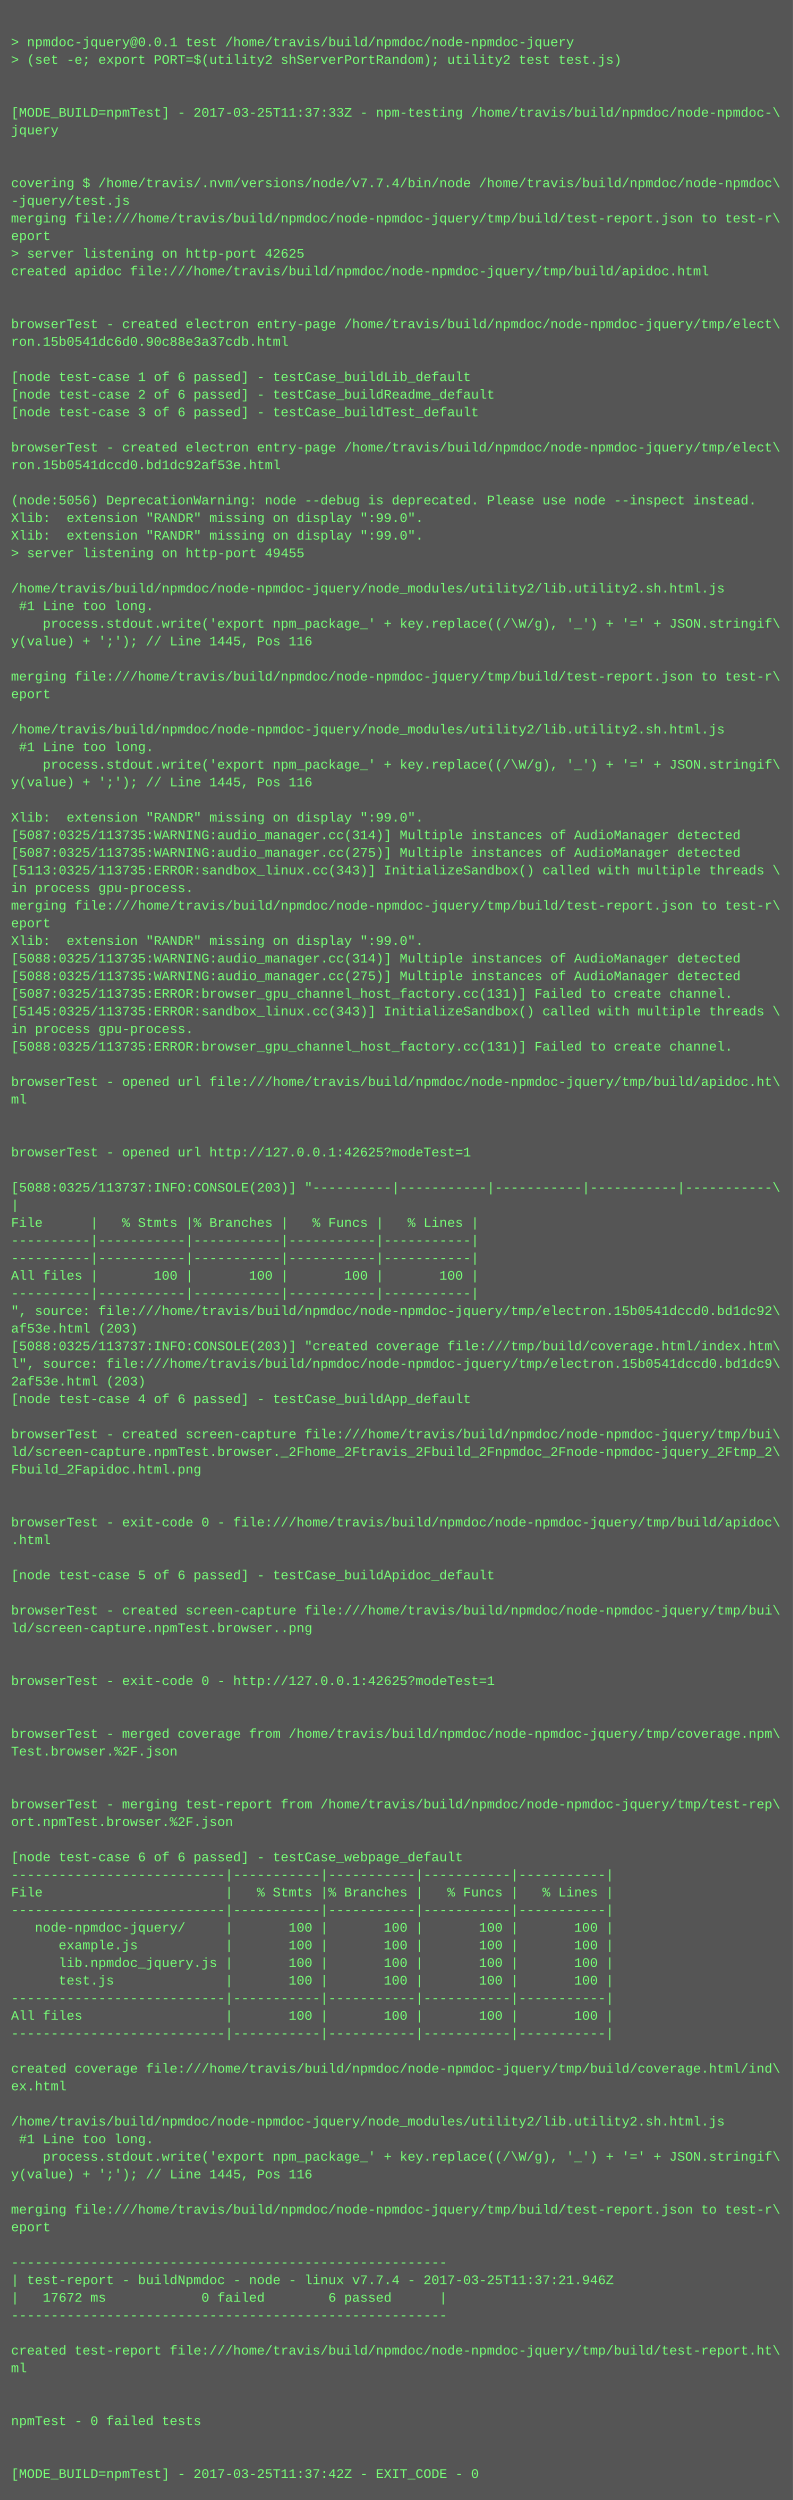
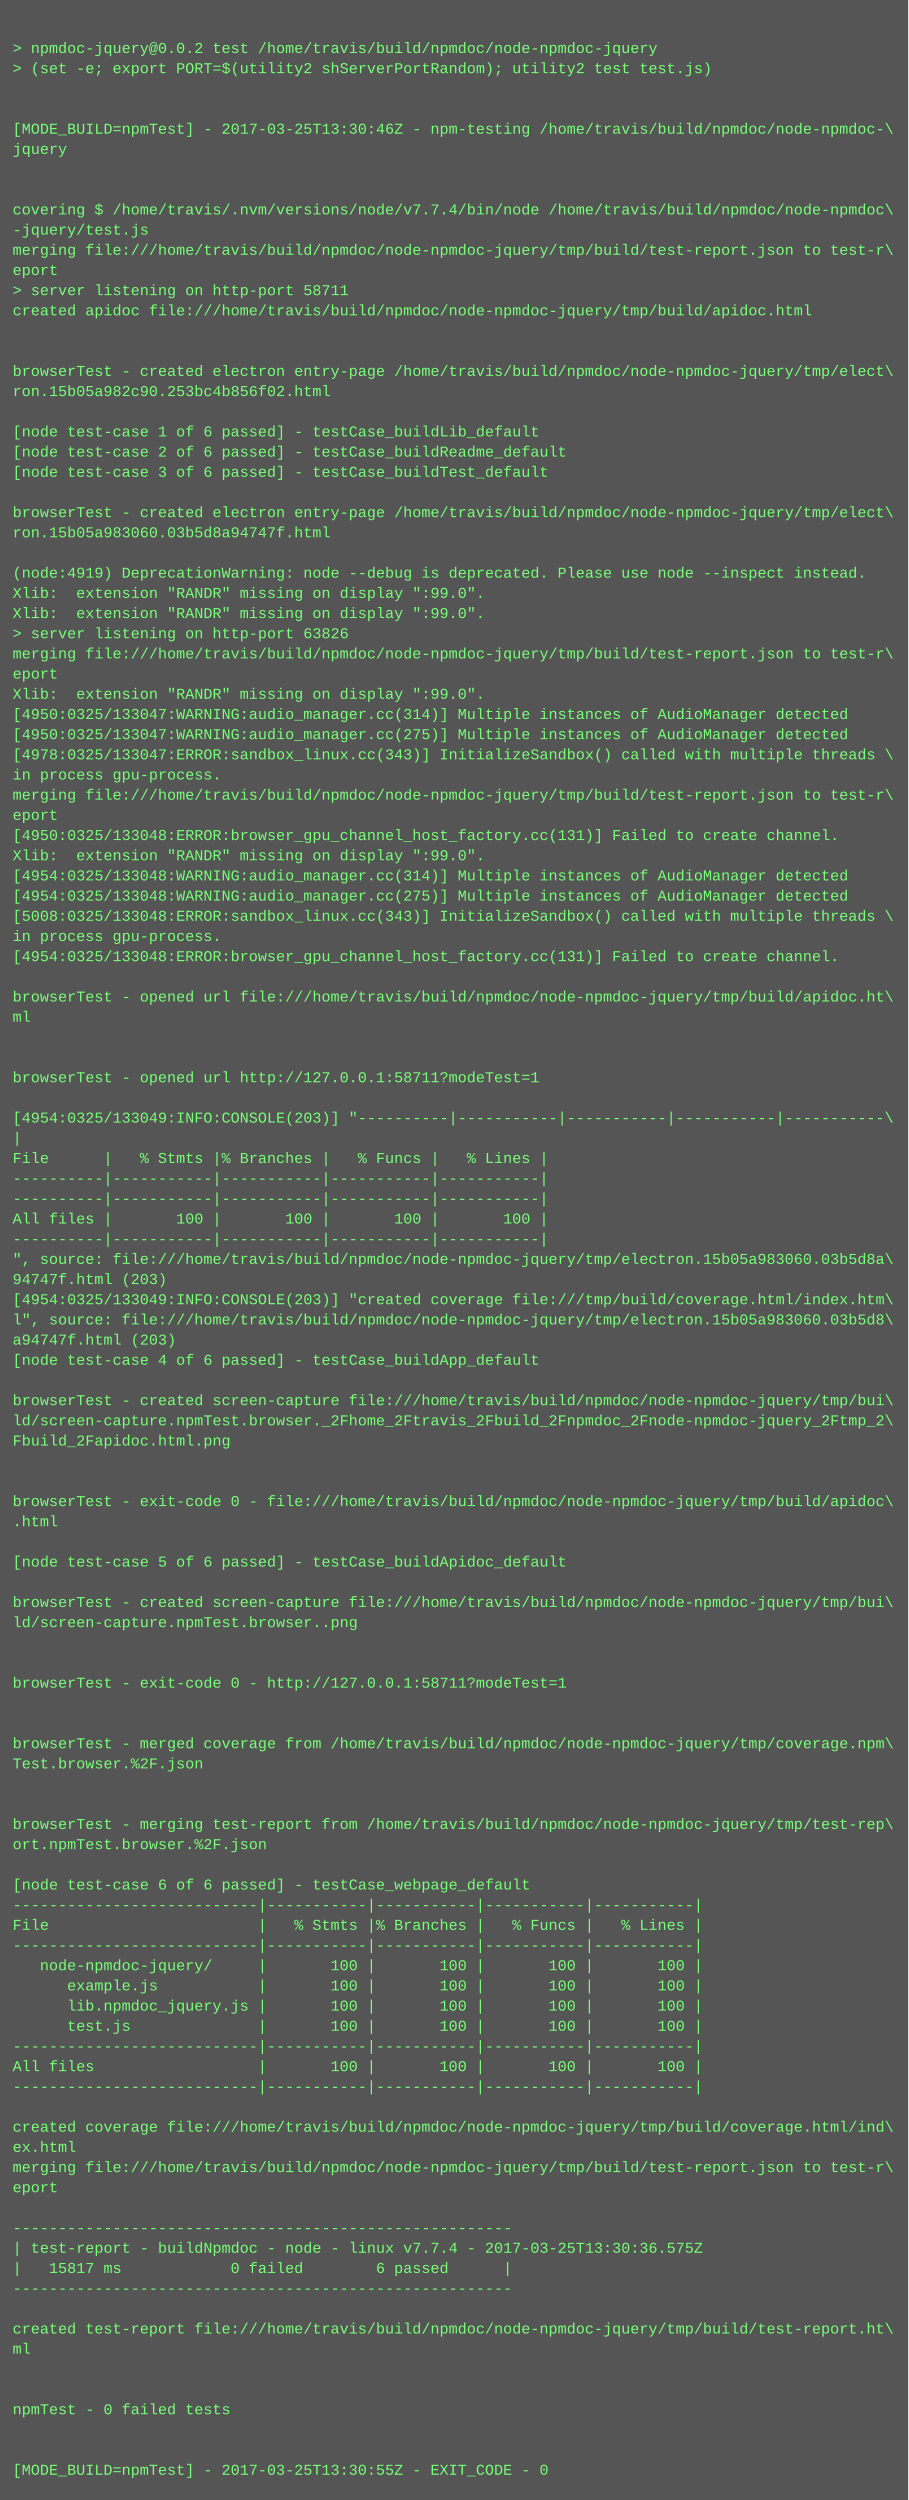
- <svg xmlns="http://www.w3.org/2000/svg" height="2270" width="720">
-   <rect height="2270" fill="#555" width="720" />
+ <svg xmlns="http://www.w3.org/2000/svg" height="1982" width="720">
+   <rect height="1982" fill="#555" width="720" />
  <text fill="#7f7" font-family="Courier New" font-size="12" xml:space="preserve">
    <tspan x="10" y="26" />
-     <tspan x="10" y="42">&gt; npmdoc-jquery@0.0.1 test /home/travis/build/npmdoc/node-npmdoc-jquery</tspan>
+     <tspan x="10" y="42">&gt; npmdoc-jquery@0.0.2 test /home/travis/build/npmdoc/node-npmdoc-jquery</tspan>
    <tspan x="10" y="58">&gt; (set -e; export PORT=$(utility2 shServerPortRandom); utility2 test test.js)</tspan>
    <tspan x="10" y="74" />
    <tspan x="10" y="90" />
-     <tspan x="10" y="106">[MODE_BUILD=npmTest] - 2017-03-25T11:37:33Z - npm-testing /home/travis/build/npmdoc/node-npmdoc-\</tspan>
+     <tspan x="10" y="106">[MODE_BUILD=npmTest] - 2017-03-25T13:30:46Z - npm-testing /home/travis/build/npmdoc/node-npmdoc-\</tspan>
    <tspan x="10" y="122">jquery</tspan>
    <tspan x="10" y="138" />
    <tspan x="10" y="154" />
    <tspan x="10" y="170">covering $ /home/travis/.nvm/versions/node/v7.7.4/bin/node /home/travis/build/npmdoc/node-npmdoc\</tspan>
    <tspan x="10" y="186">-jquery/test.js</tspan>
    <tspan x="10" y="202">merging file:///home/travis/build/npmdoc/node-npmdoc-jquery/tmp/build/test-report.json to test-r\</tspan>
    <tspan x="10" y="218">eport</tspan>
-     <tspan x="10" y="234">&gt; server listening on http-port 42625</tspan>
+     <tspan x="10" y="234">&gt; server listening on http-port 58711</tspan>
    <tspan x="10" y="250">created apidoc file:///home/travis/build/npmdoc/node-npmdoc-jquery/tmp/build/apidoc.html</tspan>
    <tspan x="10" y="266" />
    <tspan x="10" y="282" />
    <tspan x="10" y="298">browserTest - created electron entry-page /home/travis/build/npmdoc/node-npmdoc-jquery/tmp/elect\</tspan>
-     <tspan x="10" y="314">ron.15b0541dc6d0.90c88e3a37cdb.html</tspan>
+     <tspan x="10" y="314">ron.15b05a982c90.253bc4b856f02.html</tspan>
    <tspan x="10" y="330" />
    <tspan x="10" y="346">[node test-case 1 of 6 passed] - testCase_buildLib_default</tspan>
    <tspan x="10" y="362">[node test-case 2 of 6 passed] - testCase_buildReadme_default</tspan>
    <tspan x="10" y="378">[node test-case 3 of 6 passed] - testCase_buildTest_default</tspan>
    <tspan x="10" y="394" />
    <tspan x="10" y="410">browserTest - created electron entry-page /home/travis/build/npmdoc/node-npmdoc-jquery/tmp/elect\</tspan>
-     <tspan x="10" y="426">ron.15b0541dccd0.bd1dc92af53e.html</tspan>
+     <tspan x="10" y="426">ron.15b05a983060.03b5d8a94747f.html</tspan>
    <tspan x="10" y="442" />
-     <tspan x="10" y="458">(node:5056) DeprecationWarning: node --debug is deprecated. Please use node --inspect instead.</tspan>
+     <tspan x="10" y="458">(node:4919) DeprecationWarning: node --debug is deprecated. Please use node --inspect instead.</tspan>
    <tspan x="10" y="474">Xlib:  extension "RANDR" missing on display ":99.0".</tspan>
    <tspan x="10" y="490">Xlib:  extension "RANDR" missing on display ":99.0".</tspan>
-     <tspan x="10" y="506">&gt; server listening on http-port 49455</tspan>
-     <tspan x="10" y="522" />
-     <tspan x="10" y="538">/home/travis/build/npmdoc/node-npmdoc-jquery/node_modules/utility2/lib.utility2.sh.html.js</tspan>
-     <tspan x="10" y="554"> #1 Line too long.</tspan>
-     <tspan x="10" y="570">    process.stdout.write('export npm_package_' + key.replace((/\W/g), '_') + '=' + JSON.stringif\</tspan>
-     <tspan x="10" y="586">y(value) + ';'); // Line 1445, Pos 116</tspan>
-     <tspan x="10" y="602" />
-     <tspan x="10" y="618">merging file:///home/travis/build/npmdoc/node-npmdoc-jquery/tmp/build/test-report.json to test-r\</tspan>
-     <tspan x="10" y="634">eport</tspan>
-     <tspan x="10" y="650" />
-     <tspan x="10" y="666">/home/travis/build/npmdoc/node-npmdoc-jquery/node_modules/utility2/lib.utility2.sh.html.js</tspan>
-     <tspan x="10" y="682"> #1 Line too long.</tspan>
-     <tspan x="10" y="698">    process.stdout.write('export npm_package_' + key.replace((/\W/g), '_') + '=' + JSON.stringif\</tspan>
-     <tspan x="10" y="714">y(value) + ';'); // Line 1445, Pos 116</tspan>
-     <tspan x="10" y="730" />
-     <tspan x="10" y="746">Xlib:  extension "RANDR" missing on display ":99.0".</tspan>
-     <tspan x="10" y="762">[5087:0325/113735:WARNING:audio_manager.cc(314)] Multiple instances of AudioManager detected</tspan>
-     <tspan x="10" y="778">[5087:0325/113735:WARNING:audio_manager.cc(275)] Multiple instances of AudioManager detected</tspan>
-     <tspan x="10" y="794">[5113:0325/113735:ERROR:sandbox_linux.cc(343)] InitializeSandbox() called with multiple threads \</tspan>
-     <tspan x="10" y="810">in process gpu-process. </tspan>
-     <tspan x="10" y="826">merging file:///home/travis/build/npmdoc/node-npmdoc-jquery/tmp/build/test-report.json to test-r\</tspan>
-     <tspan x="10" y="842">eport</tspan>
-     <tspan x="10" y="858">Xlib:  extension "RANDR" missing on display ":99.0".</tspan>
-     <tspan x="10" y="874">[5088:0325/113735:WARNING:audio_manager.cc(314)] Multiple instances of AudioManager detected</tspan>
-     <tspan x="10" y="890">[5088:0325/113735:WARNING:audio_manager.cc(275)] Multiple instances of AudioManager detected</tspan>
-     <tspan x="10" y="906">[5087:0325/113735:ERROR:browser_gpu_channel_host_factory.cc(131)] Failed to create channel.</tspan>
-     <tspan x="10" y="922">[5145:0325/113735:ERROR:sandbox_linux.cc(343)] InitializeSandbox() called with multiple threads \</tspan>
-     <tspan x="10" y="938">in process gpu-process. </tspan>
-     <tspan x="10" y="954">[5088:0325/113735:ERROR:browser_gpu_channel_host_factory.cc(131)] Failed to create channel.</tspan>
-     <tspan x="10" y="970" />
-     <tspan x="10" y="986">browserTest - opened url file:///home/travis/build/npmdoc/node-npmdoc-jquery/tmp/build/apidoc.ht\</tspan>
-     <tspan x="10" y="1002">ml</tspan>
-     <tspan x="10" y="1018" />
-     <tspan x="10" y="1034" />
-     <tspan x="10" y="1050">browserTest - opened url http://127.0.0.1:42625?modeTest=1</tspan>
-     <tspan x="10" y="1066" />
-     <tspan x="10" y="1082">[5088:0325/113737:INFO:CONSOLE(203)] "----------|-----------|-----------|-----------|-----------\</tspan>
-     <tspan x="10" y="1098">|</tspan>
-     <tspan x="10" y="1114">File      |   % Stmts |% Branches |   % Funcs |   % Lines |</tspan>
-     <tspan x="10" y="1130">----------|-----------|-----------|-----------|-----------|</tspan>
-     <tspan x="10" y="1146">----------|-----------|-----------|-----------|-----------|</tspan>
-     <tspan x="10" y="1162">All files |       100 |       100 |       100 |       100 |</tspan>
-     <tspan x="10" y="1178">----------|-----------|-----------|-----------|-----------|</tspan>
-     <tspan x="10" y="1194">", source: file:///home/travis/build/npmdoc/node-npmdoc-jquery/tmp/electron.15b0541dccd0.bd1dc92\</tspan>
-     <tspan x="10" y="1210">af53e.html (203)</tspan>
-     <tspan x="10" y="1226">[5088:0325/113737:INFO:CONSOLE(203)] "created coverage file:///tmp/build/coverage.html/index.htm\</tspan>
-     <tspan x="10" y="1242">l", source: file:///home/travis/build/npmdoc/node-npmdoc-jquery/tmp/electron.15b0541dccd0.bd1dc9\</tspan>
-     <tspan x="10" y="1258">2af53e.html (203)</tspan>
-     <tspan x="10" y="1274">[node test-case 4 of 6 passed] - testCase_buildApp_default</tspan>
-     <tspan x="10" y="1290" />
-     <tspan x="10" y="1306">browserTest - created screen-capture file:///home/travis/build/npmdoc/node-npmdoc-jquery/tmp/bui\</tspan>
-     <tspan x="10" y="1322">ld/screen-capture.npmTest.browser._2Fhome_2Ftravis_2Fbuild_2Fnpmdoc_2Fnode-npmdoc-jquery_2Ftmp_2\</tspan>
-     <tspan x="10" y="1338">Fbuild_2Fapidoc.html.png</tspan>
+     <tspan x="10" y="506">&gt; server listening on http-port 63826</tspan>
+     <tspan x="10" y="522">merging file:///home/travis/build/npmdoc/node-npmdoc-jquery/tmp/build/test-report.json to test-r\</tspan>
+     <tspan x="10" y="538">eport</tspan>
+     <tspan x="10" y="554">Xlib:  extension "RANDR" missing on display ":99.0".</tspan>
+     <tspan x="10" y="570">[4950:0325/133047:WARNING:audio_manager.cc(314)] Multiple instances of AudioManager detected</tspan>
+     <tspan x="10" y="586">[4950:0325/133047:WARNING:audio_manager.cc(275)] Multiple instances of AudioManager detected</tspan>
+     <tspan x="10" y="602">[4978:0325/133047:ERROR:sandbox_linux.cc(343)] InitializeSandbox() called with multiple threads \</tspan>
+     <tspan x="10" y="618">in process gpu-process. </tspan>
+     <tspan x="10" y="634">merging file:///home/travis/build/npmdoc/node-npmdoc-jquery/tmp/build/test-report.json to test-r\</tspan>
+     <tspan x="10" y="650">eport</tspan>
+     <tspan x="10" y="666">[4950:0325/133048:ERROR:browser_gpu_channel_host_factory.cc(131)] Failed to create channel.</tspan>
+     <tspan x="10" y="682">Xlib:  extension "RANDR" missing on display ":99.0".</tspan>
+     <tspan x="10" y="698">[4954:0325/133048:WARNING:audio_manager.cc(314)] Multiple instances of AudioManager detected</tspan>
+     <tspan x="10" y="714">[4954:0325/133048:WARNING:audio_manager.cc(275)] Multiple instances of AudioManager detected</tspan>
+     <tspan x="10" y="730">[5008:0325/133048:ERROR:sandbox_linux.cc(343)] InitializeSandbox() called with multiple threads \</tspan>
+     <tspan x="10" y="746">in process gpu-process. </tspan>
+     <tspan x="10" y="762">[4954:0325/133048:ERROR:browser_gpu_channel_host_factory.cc(131)] Failed to create channel.</tspan>
+     <tspan x="10" y="778" />
+     <tspan x="10" y="794">browserTest - opened url file:///home/travis/build/npmdoc/node-npmdoc-jquery/tmp/build/apidoc.ht\</tspan>
+     <tspan x="10" y="810">ml</tspan>
+     <tspan x="10" y="826" />
+     <tspan x="10" y="842" />
+     <tspan x="10" y="858">browserTest - opened url http://127.0.0.1:58711?modeTest=1</tspan>
+     <tspan x="10" y="874" />
+     <tspan x="10" y="890">[4954:0325/133049:INFO:CONSOLE(203)] "----------|-----------|-----------|-----------|-----------\</tspan>
+     <tspan x="10" y="906">|</tspan>
+     <tspan x="10" y="922">File      |   % Stmts |% Branches |   % Funcs |   % Lines |</tspan>
+     <tspan x="10" y="938">----------|-----------|-----------|-----------|-----------|</tspan>
+     <tspan x="10" y="954">----------|-----------|-----------|-----------|-----------|</tspan>
+     <tspan x="10" y="970">All files |       100 |       100 |       100 |       100 |</tspan>
+     <tspan x="10" y="986">----------|-----------|-----------|-----------|-----------|</tspan>
+     <tspan x="10" y="1002">", source: file:///home/travis/build/npmdoc/node-npmdoc-jquery/tmp/electron.15b05a983060.03b5d8a\</tspan>
+     <tspan x="10" y="1018">94747f.html (203)</tspan>
+     <tspan x="10" y="1034">[4954:0325/133049:INFO:CONSOLE(203)] "created coverage file:///tmp/build/coverage.html/index.htm\</tspan>
+     <tspan x="10" y="1050">l", source: file:///home/travis/build/npmdoc/node-npmdoc-jquery/tmp/electron.15b05a983060.03b5d8\</tspan>
+     <tspan x="10" y="1066">a94747f.html (203)</tspan>
+     <tspan x="10" y="1082">[node test-case 4 of 6 passed] - testCase_buildApp_default</tspan>
+     <tspan x="10" y="1098" />
+     <tspan x="10" y="1114">browserTest - created screen-capture file:///home/travis/build/npmdoc/node-npmdoc-jquery/tmp/bui\</tspan>
+     <tspan x="10" y="1130">ld/screen-capture.npmTest.browser._2Fhome_2Ftravis_2Fbuild_2Fnpmdoc_2Fnode-npmdoc-jquery_2Ftmp_2\</tspan>
+     <tspan x="10" y="1146">Fbuild_2Fapidoc.html.png</tspan>
+     <tspan x="10" y="1162" />
+     <tspan x="10" y="1178" />
+     <tspan x="10" y="1194">browserTest - exit-code 0 - file:///home/travis/build/npmdoc/node-npmdoc-jquery/tmp/build/apidoc\</tspan>
+     <tspan x="10" y="1210">.html</tspan>
+     <tspan x="10" y="1226" />
+     <tspan x="10" y="1242">[node test-case 5 of 6 passed] - testCase_buildApidoc_default</tspan>
+     <tspan x="10" y="1258" />
+     <tspan x="10" y="1274">browserTest - created screen-capture file:///home/travis/build/npmdoc/node-npmdoc-jquery/tmp/bui\</tspan>
+     <tspan x="10" y="1290">ld/screen-capture.npmTest.browser..png</tspan>
+     <tspan x="10" y="1306" />
+     <tspan x="10" y="1322" />
+     <tspan x="10" y="1338">browserTest - exit-code 0 - http://127.0.0.1:58711?modeTest=1</tspan>
    <tspan x="10" y="1354" />
    <tspan x="10" y="1370" />
-     <tspan x="10" y="1386">browserTest - exit-code 0 - file:///home/travis/build/npmdoc/node-npmdoc-jquery/tmp/build/apidoc\</tspan>
-     <tspan x="10" y="1402">.html</tspan>
+     <tspan x="10" y="1386">browserTest - merged coverage from /home/travis/build/npmdoc/node-npmdoc-jquery/tmp/coverage.npm\</tspan>
+     <tspan x="10" y="1402">Test.browser.%2F.json</tspan>
    <tspan x="10" y="1418" />
-     <tspan x="10" y="1434">[node test-case 5 of 6 passed] - testCase_buildApidoc_default</tspan>
-     <tspan x="10" y="1450" />
-     <tspan x="10" y="1466">browserTest - created screen-capture file:///home/travis/build/npmdoc/node-npmdoc-jquery/tmp/bui\</tspan>
-     <tspan x="10" y="1482">ld/screen-capture.npmTest.browser..png</tspan>
-     <tspan x="10" y="1498" />
-     <tspan x="10" y="1514" />
-     <tspan x="10" y="1530">browserTest - exit-code 0 - http://127.0.0.1:42625?modeTest=1</tspan>
-     <tspan x="10" y="1546" />
-     <tspan x="10" y="1562" />
-     <tspan x="10" y="1578">browserTest - merged coverage from /home/travis/build/npmdoc/node-npmdoc-jquery/tmp/coverage.npm\</tspan>
-     <tspan x="10" y="1594">Test.browser.%2F.json</tspan>
-     <tspan x="10" y="1610" />
-     <tspan x="10" y="1626" />
-     <tspan x="10" y="1642">browserTest - merging test-report from /home/travis/build/npmdoc/node-npmdoc-jquery/tmp/test-rep\</tspan>
-     <tspan x="10" y="1658">ort.npmTest.browser.%2F.json</tspan>
+     <tspan x="10" y="1434" />
+     <tspan x="10" y="1450">browserTest - merging test-report from /home/travis/build/npmdoc/node-npmdoc-jquery/tmp/test-rep\</tspan>
+     <tspan x="10" y="1466">ort.npmTest.browser.%2F.json</tspan>
+     <tspan x="10" y="1482" />
+     <tspan x="10" y="1498">[node test-case 6 of 6 passed] - testCase_webpage_default</tspan>
+     <tspan x="10" y="1514">---------------------------|-----------|-----------|-----------|-----------|</tspan>
+     <tspan x="10" y="1530">File                       |   % Stmts |% Branches |   % Funcs |   % Lines |</tspan>
+     <tspan x="10" y="1546">---------------------------|-----------|-----------|-----------|-----------|</tspan>
+     <tspan x="10" y="1562">   node-npmdoc-jquery/     |       100 |       100 |       100 |       100 |</tspan>
+     <tspan x="10" y="1578">      example.js           |       100 |       100 |       100 |       100 |</tspan>
+     <tspan x="10" y="1594">      lib.npmdoc_jquery.js |       100 |       100 |       100 |       100 |</tspan>
+     <tspan x="10" y="1610">      test.js              |       100 |       100 |       100 |       100 |</tspan>
+     <tspan x="10" y="1626">---------------------------|-----------|-----------|-----------|-----------|</tspan>
+     <tspan x="10" y="1642">All files                  |       100 |       100 |       100 |       100 |</tspan>
+     <tspan x="10" y="1658">---------------------------|-----------|-----------|-----------|-----------|</tspan>
    <tspan x="10" y="1674" />
-     <tspan x="10" y="1690">[node test-case 6 of 6 passed] - testCase_webpage_default</tspan>
-     <tspan x="10" y="1706">---------------------------|-----------|-----------|-----------|-----------|</tspan>
-     <tspan x="10" y="1722">File                       |   % Stmts |% Branches |   % Funcs |   % Lines |</tspan>
-     <tspan x="10" y="1738">---------------------------|-----------|-----------|-----------|-----------|</tspan>
-     <tspan x="10" y="1754">   node-npmdoc-jquery/     |       100 |       100 |       100 |       100 |</tspan>
-     <tspan x="10" y="1770">      example.js           |       100 |       100 |       100 |       100 |</tspan>
-     <tspan x="10" y="1786">      lib.npmdoc_jquery.js |       100 |       100 |       100 |       100 |</tspan>
-     <tspan x="10" y="1802">      test.js              |       100 |       100 |       100 |       100 |</tspan>
-     <tspan x="10" y="1818">---------------------------|-----------|-----------|-----------|-----------|</tspan>
-     <tspan x="10" y="1834">All files                  |       100 |       100 |       100 |       100 |</tspan>
-     <tspan x="10" y="1850">---------------------------|-----------|-----------|-----------|-----------|</tspan>
-     <tspan x="10" y="1866" />
-     <tspan x="10" y="1882">created coverage file:///home/travis/build/npmdoc/node-npmdoc-jquery/tmp/build/coverage.html/ind\</tspan>
-     <tspan x="10" y="1898">ex.html</tspan>
-     <tspan x="10" y="1914" />
-     <tspan x="10" y="1930">/home/travis/build/npmdoc/node-npmdoc-jquery/node_modules/utility2/lib.utility2.sh.html.js</tspan>
-     <tspan x="10" y="1946"> #1 Line too long.</tspan>
-     <tspan x="10" y="1962">    process.stdout.write('export npm_package_' + key.replace((/\W/g), '_') + '=' + JSON.stringif\</tspan>
-     <tspan x="10" y="1978">y(value) + ';'); // Line 1445, Pos 116</tspan>
-     <tspan x="10" y="1994" />
-     <tspan x="10" y="2010">merging file:///home/travis/build/npmdoc/node-npmdoc-jquery/tmp/build/test-report.json to test-r\</tspan>
-     <tspan x="10" y="2026">eport</tspan>
-     <tspan x="10" y="2042" />
-     <tspan x="10" y="2058">-------------------------------------------------------</tspan>
-     <tspan x="10" y="2074">| test-report - buildNpmdoc - node - linux v7.7.4 - 2017-03-25T11:37:21.946Z</tspan>
-     <tspan x="10" y="2090">|   17672 ms            0 failed        6 passed      |</tspan>
-     <tspan x="10" y="2106">-------------------------------------------------------</tspan>
-     <tspan x="10" y="2122" />
-     <tspan x="10" y="2138">created test-report file:///home/travis/build/npmdoc/node-npmdoc-jquery/tmp/build/test-report.ht\</tspan>
-     <tspan x="10" y="2154">ml</tspan>
-     <tspan x="10" y="2170" />
-     <tspan x="10" y="2186" />
-     <tspan x="10" y="2202">npmTest - 0 failed tests</tspan>
-     <tspan x="10" y="2218" />
-     <tspan x="10" y="2234" />
-     <tspan x="10" y="2250">[MODE_BUILD=npmTest] - 2017-03-25T11:37:42Z - EXIT_CODE - 0</tspan>
+     <tspan x="10" y="1690">created coverage file:///home/travis/build/npmdoc/node-npmdoc-jquery/tmp/build/coverage.html/ind\</tspan>
+     <tspan x="10" y="1706">ex.html</tspan>
+     <tspan x="10" y="1722">merging file:///home/travis/build/npmdoc/node-npmdoc-jquery/tmp/build/test-report.json to test-r\</tspan>
+     <tspan x="10" y="1738">eport</tspan>
+     <tspan x="10" y="1754" />
+     <tspan x="10" y="1770">-------------------------------------------------------</tspan>
+     <tspan x="10" y="1786">| test-report - buildNpmdoc - node - linux v7.7.4 - 2017-03-25T13:30:36.575Z</tspan>
+     <tspan x="10" y="1802">|   15817 ms            0 failed        6 passed      |</tspan>
+     <tspan x="10" y="1818">-------------------------------------------------------</tspan>
+     <tspan x="10" y="1834" />
+     <tspan x="10" y="1850">created test-report file:///home/travis/build/npmdoc/node-npmdoc-jquery/tmp/build/test-report.ht\</tspan>
+     <tspan x="10" y="1866">ml</tspan>
+     <tspan x="10" y="1882" />
+     <tspan x="10" y="1898" />
+     <tspan x="10" y="1914">npmTest - 0 failed tests</tspan>
+     <tspan x="10" y="1930" />
+     <tspan x="10" y="1946" />
+     <tspan x="10" y="1962">[MODE_BUILD=npmTest] - 2017-03-25T13:30:55Z - EXIT_CODE - 0</tspan>
  </text>
</svg>
